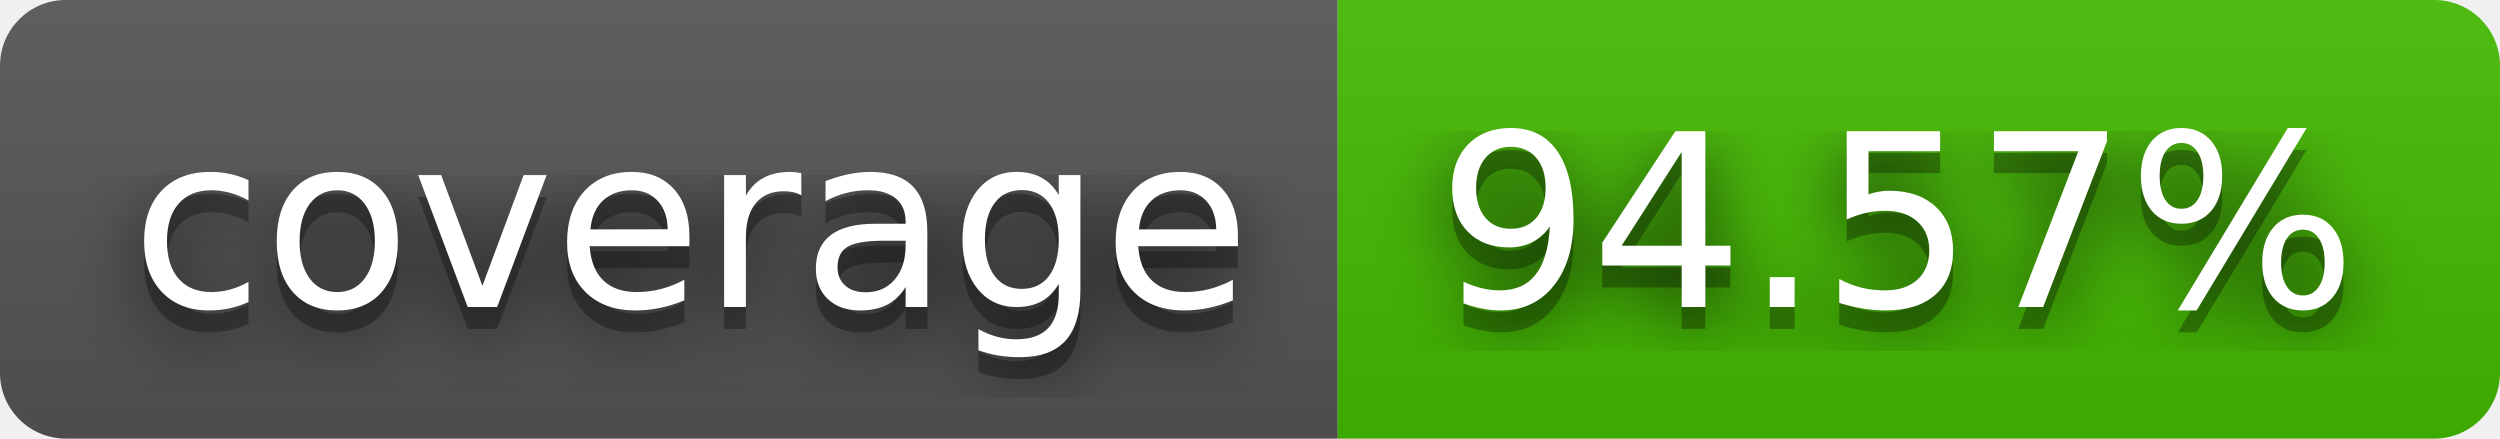
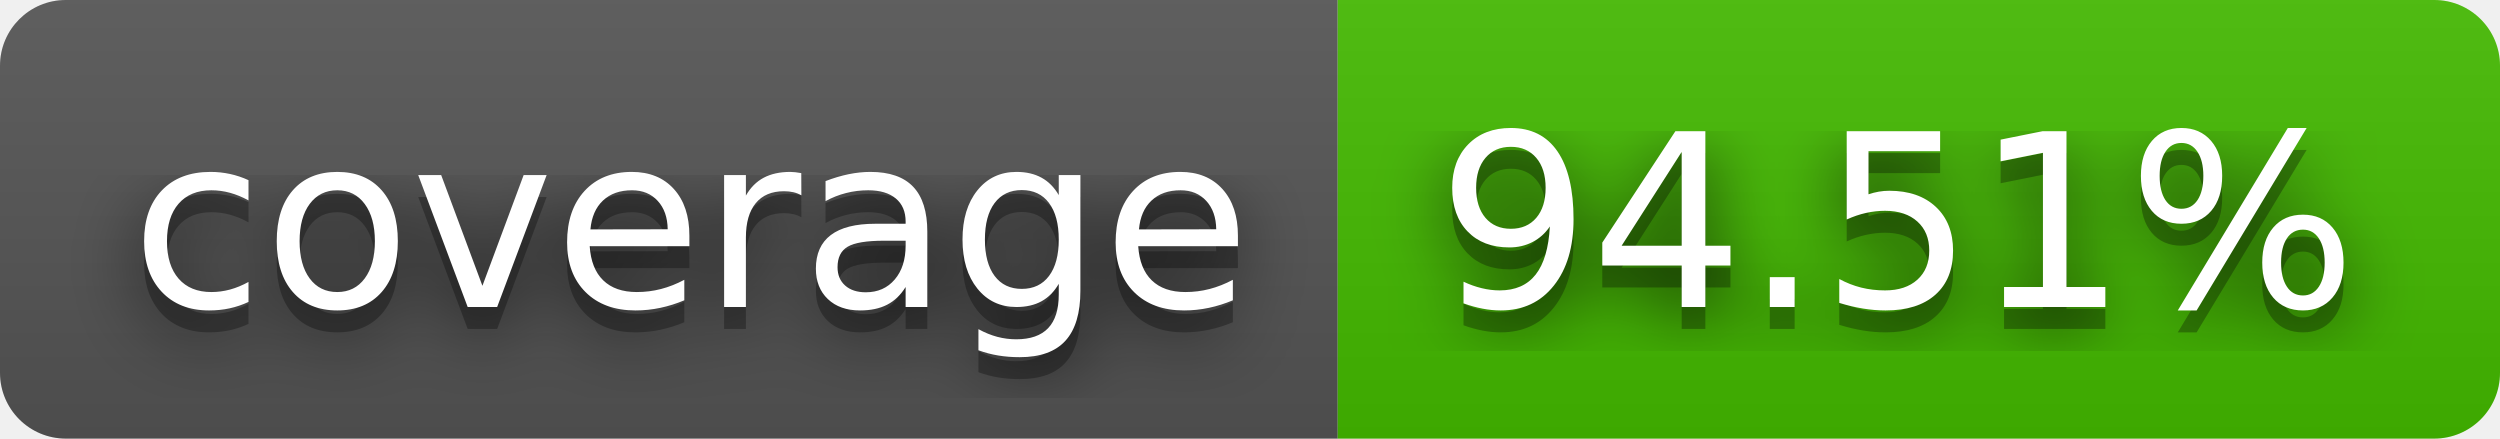
- <svg xmlns="http://www.w3.org/2000/svg" width="114" height="20" role="img" aria-label="coverage: 94.57%">
+ <svg xmlns="http://www.w3.org/2000/svg" width="114" height="20" role="img" aria-label="coverage: 94.51%">
  <filter id="blur">
    <feGaussianBlur stdDeviation="16" />
  </filter>
  <linearGradient id="s" x2="0" y2="100%">
    <stop offset="0" stop-color="#bbb" stop-opacity=".1" />
    <stop offset="1" stop-opacity=".1" />
  </linearGradient>
  <clipPath id="r">
    <rect width="114" height="20" rx="3" />
  </clipPath>
  <g clip-path="url(#r)">
    <rect width="61" height="20" fill="#555" />
    <rect x="61" width="53" height="20" fill="#4b0" />
    <rect width="114" height="20" fill="url(#s)" />
  </g>
  <g fill="#fff" text-anchor="middle" font-family="Verdana,Geneva,DejaVu Sans,sans-serif" text-rendering="geometricPrecision" font-size="110">
    <g transform="scale(.1)">
      <g aria-hidden="true" fill="#010101">
        <text x="315" y="150" fill-opacity=".8" filter="url(#blur)" textLength="510">coverage</text>
        <text x="315" y="150" fill-opacity=".3" textLength="510">coverage</text>
      </g>
      <text x="315" y="140" textLength="510">coverage</text>
    </g>
    <g transform="scale(.1)">
      <g aria-hidden="true" fill="#010101">
-         <text x="865" y="150" fill-opacity=".8" filter="url(#blur)" textLength="430">94.57%</text>
-         <text x="865" y="150" fill-opacity=".3" textLength="430">94.57%</text>
+         <text x="865" y="150" fill-opacity=".8" filter="url(#blur)" textLength="430">94.51%</text>
+         <text x="865" y="150" fill-opacity=".3" textLength="430">94.51%</text>
      </g>
-       <text x="865" y="140" textLength="430">94.57%</text>
+       <text x="865" y="140" textLength="430">94.51%</text>
    </g>
  </g>
</svg>
